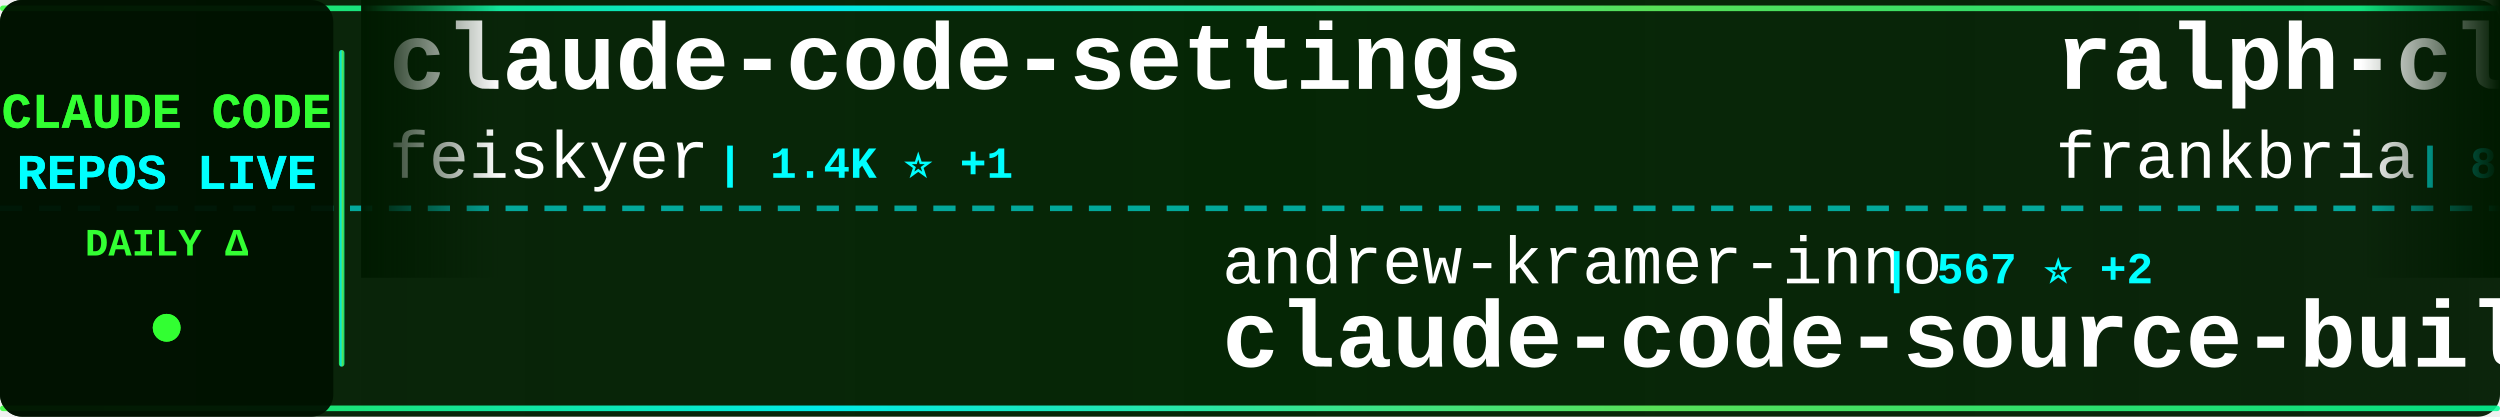
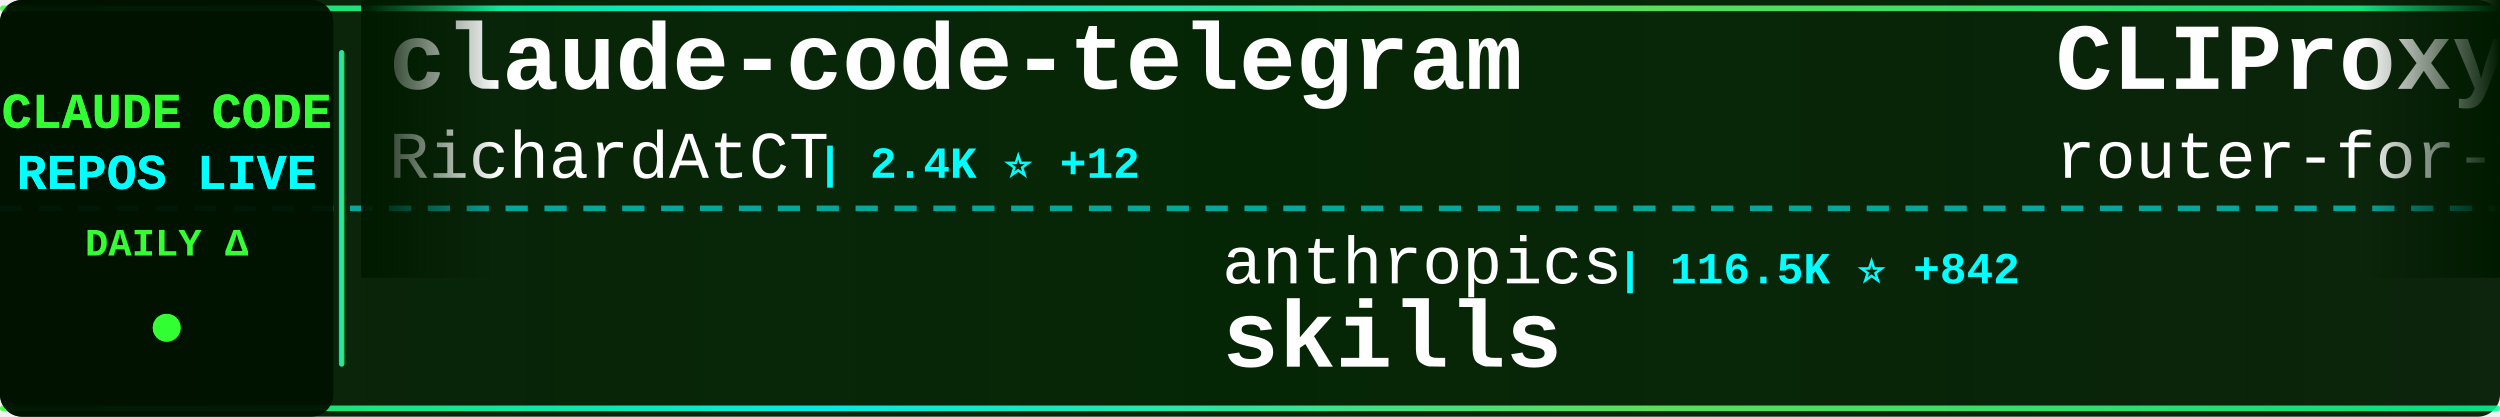
<svg xmlns="http://www.w3.org/2000/svg" width="900" height="150">
  <defs>
    <linearGradient id="tickerBg" x1="0%" y1="0%" x2="100%" y2="0%">
      <stop offset="0%" style="stop-color:#001a00;stop-opacity:0.95" />
      <stop offset="50%" style="stop-color:#002200;stop-opacity:0.98" />
      <stop offset="100%" style="stop-color:#001a00;stop-opacity:0.95" />
    </linearGradient>
    <linearGradient id="borderGrad" x1="0%" y1="0%" x2="100%" y2="0%">
      <stop offset="0%" style="stop-color:#33ff33;stop-opacity:0.85">
        <animate attributeName="stop-opacity" values="0.85;1;0.85" dur="2s" repeatCount="indefinite" />
      </stop>
      <stop offset="33%" style="stop-color:#00ffff;stop-opacity:0.9">
        <animate attributeName="stop-opacity" values="0.9;1;0.9" dur="2.2s" repeatCount="indefinite" />
      </stop>
      <stop offset="66%" style="stop-color:#66ff66;stop-opacity:0.85">
        <animate attributeName="stop-opacity" values="0.85;1;0.85" dur="1.8s" repeatCount="indefinite" />
      </stop>
      <stop offset="100%" style="stop-color:#00ff99;stop-opacity:0.85">
        <animate attributeName="stop-opacity" values="0.85;1;0.85" dur="2s" repeatCount="indefinite" />
      </stop>
    </linearGradient>
    <filter id="textGlow">
      <feGaussianBlur stdDeviation="0.1" result="coloredBlur" />
      <feMerge>
        <feMergeNode in="coloredBlur" />
        <feMergeNode in="SourceGraphic" />
      </feMerge>
    </filter>
    <filter id="metricGlow">
      <feGaussianBlur stdDeviation="0.2" result="coloredBlur" />
      <feMerge>
        <feMergeNode in="coloredBlur" />
        <feMergeNode in="SourceGraphic" />
      </feMerge>
    </filter>
    <linearGradient id="leftFade" x1="0%" y1="0%" x2="100%" y2="0%">
      <stop offset="0%" style="stop-color:#001a00;stop-opacity:1" />
      <stop offset="100%" style="stop-color:#001a00;stop-opacity:0" />
    </linearGradient>
    <linearGradient id="rightFade" x1="0%" y1="0%" x2="100%" y2="0%">
      <stop offset="0%" style="stop-color:#001a00;stop-opacity:0" />
      <stop offset="100%" style="stop-color:#001a00;stop-opacity:1" />
    </linearGradient>
  </defs>
  <rect width="900" height="150" fill="url(#tickerBg)" rx="8" />
  <rect x="0" y="2" width="900" height="2" fill="url(#borderGrad)" rx="1" />
  <rect x="0" y="146" width="900" height="2" fill="url(#borderGrad)" rx="1" />
  <line x1="0" y1="75" x2="900" y2="75" stroke="#00ffff" stroke-width="2" stroke-dasharray="8 6" opacity="0.6" />
  <rect x="0" y="0" width="120" height="150" fill="#001100" opacity="0.95" rx="8" />
  <text x="60" y="46" font-family="'Courier New', monospace" font-size="18" font-weight="bold" fill="#33ff33" text-anchor="middle" filter="url(#textGlow)">
    CLAUDE CODE
  </text>
  <text x="60" y="68" font-family="'Courier New', monospace" font-size="18" font-weight="bold" fill="#00ffff" text-anchor="middle" filter="url(#textGlow)">
    REPOS LIVE
  </text>
  <text x="60" y="92" font-family="'Courier New', monospace" font-size="14" font-weight="bold" fill="#33ff33" text-anchor="middle">
    DAILY Δ
  </text>
  <circle cx="60" cy="118" r="5" fill="#33ff33" filter="url(#metricGlow)">
    <animate attributeName="r" values="4;6;4" dur="1.5s" repeatCount="indefinite" />
    <animate attributeName="opacity" values="0.6;1;0.6" dur="1.5s" repeatCount="indefinite" />
  </circle>
  <rect x="122" y="18" width="2" height="114" fill="url(#borderGrad)" rx="1" />
  <clipPath id="tickerClip">
    <rect x="130" y="0" width="770" height="150" />
  </clipPath>
  <g clip-path="url(#tickerClip)">
    <g id="tickerItems">
      <animateTransform attributeName="transform" attributeType="XML" type="translate" from="0 0" to="-3000 0" dur="54s" repeatCount="indefinite" />
      <g transform="translate(0, 0)">
-         <text x="140" y="32" font-family="'Courier New', monospace" font-size="34" font-weight="bold" fill="#ffffff">claude-code-settings</text>
-         <text x="140" y="64" font-family="'Courier New', monospace" font-size="24" font-weight="normal" fill="#ffffff" opacity="1.0">feiskyer</text>
-         <text x="258" y="64" font-family="'Courier New', monospace" font-size="16" font-weight="bold" fill="#00ffff"> | 1.4K ⭐ +1</text>
+         <text x="140" y="32" font-family="'Courier New', monospace" font-size="34" font-weight="bold" fill="#ffffff">claude-code-telegram</text>
+         <text x="140" y="64" font-family="'Courier New', monospace" font-size="24" font-weight="normal" fill="#ffffff" opacity="1.0">RichardAtCT</text>
+         <text x="294" y="64" font-family="'Courier New', monospace" font-size="16" font-weight="bold" fill="#00ffff"> | 2.4K ⭐ +12</text>
      </g>
      <g transform="translate(300, 0)">
-         <text x="140" y="102" font-family="'Courier New', monospace" font-size="24" font-weight="normal" fill="#ffffff" opacity="1.0">andrew-kramer-inno</text>
-         <text x="378" y="102" font-family="'Courier New', monospace" font-size="16" font-weight="bold" fill="#00ffff"> | 567 ⭐ +2</text>
-         <text x="140" y="132" font-family="'Courier New', monospace" font-size="34" font-weight="bold" fill="#ffffff">claude-code-source-build</text>
+         <text x="140" y="102" font-family="'Courier New', monospace" font-size="24" font-weight="normal" fill="#ffffff" opacity="1.0">anthropics</text>
+         <text x="282" y="102" font-family="'Courier New', monospace" font-size="16" font-weight="bold" fill="#00ffff"> | 116.5K ⭐ +842</text>
+         <text x="140" y="132" font-family="'Courier New', monospace" font-size="34" font-weight="bold" fill="#ffffff">skills</text>
      </g>
      <g transform="translate(600, 0)">
-         <text x="140" y="32" font-family="'Courier New', monospace" font-size="34" font-weight="bold" fill="#ffffff">ralph-claude-code</text>
-         <text x="140" y="64" font-family="'Courier New', monospace" font-size="24" font-weight="normal" fill="#ffffff" opacity="1.0">frankbria</text>
-         <text x="270" y="64" font-family="'Courier New', monospace" font-size="16" font-weight="bold" fill="#00ffff"> | 8.6K ⭐ +20</text>
+         <text x="140" y="32" font-family="'Courier New', monospace" font-size="34" font-weight="bold" fill="#ffffff">CLIProxyAPI</text>
+         <text x="140" y="64" font-family="'Courier New', monospace" font-size="24" font-weight="normal" fill="#ffffff" opacity="1.0">router-for-me</text>
+         <text x="318" y="64" font-family="'Courier New', monospace" font-size="16" font-weight="bold" fill="#00ffff"> | 25.7K ⭐ +366</text>
      </g>
      <g transform="translate(900, 0)">
-         <text x="140" y="102" font-family="'Courier New', monospace" font-size="24" font-weight="normal" fill="#ffffff" opacity="1.0">Maciek-roboblog</text>
-         <text x="342" y="102" font-family="'Courier New', monospace" font-size="16" font-weight="bold" fill="#00ffff"> | 7.5K ⭐ +18</text>
-         <text x="140" y="132" font-family="'Courier New', monospace" font-size="34" font-weight="bold" fill="#ffffff">Claude-Code-Usage-Monito...</text>
+         <text x="140" y="102" font-family="'Courier New', monospace" font-size="24" font-weight="normal" fill="#ffffff" opacity="1.0">Onewon</text>
+         <text x="234" y="102" font-family="'Courier New', monospace" font-size="16" font-weight="bold" fill="#00ffff"> | 173 ⭐ +1</text>
+         <text x="140" y="132" font-family="'Courier New', monospace" font-size="34" font-weight="bold" fill="#ffffff">claude-code</text>
      </g>
      <g transform="translate(1200, 0)">
-         <text x="140" y="32" font-family="'Courier New', monospace" font-size="34" font-weight="bold" fill="#ffffff">nanoclaw</text>
-         <text x="140" y="64" font-family="'Courier New', monospace" font-size="24" font-weight="normal" fill="#ffffff" opacity="1.0">qwibitai</text>
-         <text x="258" y="64" font-family="'Courier New', monospace" font-size="16" font-weight="bold" fill="#00ffff"> | 27.2K ⭐ +47</text>
+         <text x="140" y="32" font-family="'Courier New', monospace" font-size="34" font-weight="bold" fill="#ffffff">claude-code-sourcemap</text>
+         <text x="140" y="64" font-family="'Courier New', monospace" font-size="24" font-weight="normal" fill="#ffffff" opacity="1.0">Hyper66666</text>
+         <text x="282" y="64" font-family="'Courier New', monospace" font-size="16" font-weight="bold" fill="#00ffff"> | 206 ⭐ +1</text>
      </g>
      <g transform="translate(1500, 0)">
-         <text x="140" y="102" font-family="'Courier New', monospace" font-size="24" font-weight="normal" fill="#ffffff" opacity="1.0">https-deeplearning-ai</text>
-         <text x="414" y="102" font-family="'Courier New', monospace" font-size="16" font-weight="bold" fill="#00ffff"> | 484 ⭐ +2</text>
-         <text x="140" y="132" font-family="'Courier New', monospace" font-size="34" font-weight="bold" fill="#ffffff">sc-claude-code-files</text>
+         <text x="140" y="102" font-family="'Courier New', monospace" font-size="24" font-weight="normal" fill="#ffffff" opacity="1.0">sickn33</text>
+         <text x="246" y="102" font-family="'Courier New', monospace" font-size="16" font-weight="bold" fill="#00ffff"> | 32.7K ⭐ +327</text>
+         <text x="140" y="132" font-family="'Courier New', monospace" font-size="34" font-weight="bold" fill="#ffffff">antigravity-awesome-skil...</text>
      </g>
      <g transform="translate(1800, 0)">
-         <text x="140" y="32" font-family="'Courier New', monospace" font-size="34" font-weight="bold" fill="#ffffff">collection-claude-code-s...</text>
-         <text x="140" y="64" font-family="'Courier New', monospace" font-size="24" font-weight="normal" fill="#ffffff" opacity="1.0">chauncygu</text>
-         <text x="270" y="64" font-family="'Courier New', monospace" font-size="16" font-weight="bold" fill="#00ffff"> | 2.1K ⭐ +36</text>
+         <text x="140" y="32" font-family="'Courier New', monospace" font-size="34" font-weight="bold" fill="#ffffff">claude-code-templates</text>
+         <text x="140" y="64" font-family="'Courier New', monospace" font-size="24" font-weight="normal" fill="#ffffff" opacity="1.0">davila7</text>
+         <text x="246" y="64" font-family="'Courier New', monospace" font-size="16" font-weight="bold" fill="#00ffff"> | 24.6K ⭐ +71</text>
      </g>
      <g transform="translate(2100, 0)">
-         <text x="140" y="102" font-family="'Courier New', monospace" font-size="24" font-weight="normal" fill="#ffffff" opacity="1.0">Windy3f3f3f3f</text>
-         <text x="318" y="102" font-family="'Courier New', monospace" font-size="16" font-weight="bold" fill="#00ffff"> | 1.8K ⭐ +36</text>
-         <text x="140" y="132" font-family="'Courier New', monospace" font-size="34" font-weight="bold" fill="#ffffff">how-claude-code-works</text>
+         <text x="140" y="102" font-family="'Courier New', monospace" font-size="24" font-weight="normal" fill="#ffffff" opacity="1.0">anthropics</text>
+         <text x="282" y="102" font-family="'Courier New', monospace" font-size="16" font-weight="bold" fill="#00ffff"> | 16.8K ⭐ +93</text>
+         <text x="140" y="132" font-family="'Courier New', monospace" font-size="34" font-weight="bold" fill="#ffffff">claude-plugins-official</text>
      </g>
      <g transform="translate(2400, 0)">
-         <text x="140" y="32" font-family="'Courier New', monospace" font-size="34" font-weight="bold" fill="#ffffff">ralph</text>
-         <text x="140" y="64" font-family="'Courier New', monospace" font-size="24" font-weight="normal" fill="#ffffff" opacity="1.0">snarktank</text>
-         <text x="270" y="64" font-family="'Courier New', monospace" font-size="16" font-weight="bold" fill="#00ffff"> | 16.3K ⭐ +672</text>
+         <text x="140" y="32" font-family="'Courier New', monospace" font-size="34" font-weight="bold" fill="#ffffff">Claude-Code-Usage-Monito...</text>
+         <text x="140" y="64" font-family="'Courier New', monospace" font-size="24" font-weight="normal" fill="#ffffff" opacity="1.0">Maciek-roboblog</text>
+         <text x="342" y="64" font-family="'Courier New', monospace" font-size="16" font-weight="bold" fill="#00ffff"> | 7.5K ⭐ +18</text>
      </g>
      <g transform="translate(2700, 0)">
-         <text x="140" y="102" font-family="'Courier New', monospace" font-size="24" font-weight="normal" fill="#ffffff" opacity="1.0">mehmoodosman</text>
-         <text x="306" y="102" font-family="'Courier New', monospace" font-size="16" font-weight="bold" fill="#00ffff"> | 164 ⭐ +2</text>
-         <text x="140" y="132" font-family="'Courier New', monospace" font-size="34" font-weight="bold" fill="#ffffff">claude-code</text>
+         <text x="140" y="102" font-family="'Courier New', monospace" font-size="24" font-weight="normal" fill="#ffffff" opacity="1.0">slopus</text>
+         <text x="234" y="102" font-family="'Courier New', monospace" font-size="16" font-weight="bold" fill="#00ffff"> | 17.9K ⭐ +117</text>
+         <text x="140" y="132" font-family="'Courier New', monospace" font-size="34" font-weight="bold" fill="#ffffff">happy</text>
      </g>
      <g transform="translate(3000, 0)">
-         <text x="140" y="32" font-family="'Courier New', monospace" font-size="34" font-weight="bold" fill="#ffffff">claude-code-settings</text>
-         <text x="140" y="64" font-family="'Courier New', monospace" font-size="24" font-weight="normal" fill="#ffffff" opacity="1.0">feiskyer</text>
-         <text x="258" y="64" font-family="'Courier New', monospace" font-size="16" font-weight="bold" fill="#00ffff"> | 1.4K ⭐ +1</text>
+         <text x="140" y="32" font-family="'Courier New', monospace" font-size="34" font-weight="bold" fill="#ffffff">claude-code-telegram</text>
+         <text x="140" y="64" font-family="'Courier New', monospace" font-size="24" font-weight="normal" fill="#ffffff" opacity="1.0">RichardAtCT</text>
+         <text x="294" y="64" font-family="'Courier New', monospace" font-size="16" font-weight="bold" fill="#00ffff"> | 2.4K ⭐ +12</text>
      </g>
      <g transform="translate(3300, 0)">
-         <text x="140" y="102" font-family="'Courier New', monospace" font-size="24" font-weight="normal" fill="#ffffff" opacity="1.0">andrew-kramer-inno</text>
-         <text x="378" y="102" font-family="'Courier New', monospace" font-size="16" font-weight="bold" fill="#00ffff"> | 567 ⭐ +2</text>
-         <text x="140" y="132" font-family="'Courier New', monospace" font-size="34" font-weight="bold" fill="#ffffff">claude-code-source-build</text>
+         <text x="140" y="102" font-family="'Courier New', monospace" font-size="24" font-weight="normal" fill="#ffffff" opacity="1.0">anthropics</text>
+         <text x="282" y="102" font-family="'Courier New', monospace" font-size="16" font-weight="bold" fill="#00ffff"> | 116.5K ⭐ +842</text>
+         <text x="140" y="132" font-family="'Courier New', monospace" font-size="34" font-weight="bold" fill="#ffffff">skills</text>
      </g>
      <g transform="translate(3600, 0)">
-         <text x="140" y="32" font-family="'Courier New', monospace" font-size="34" font-weight="bold" fill="#ffffff">ralph-claude-code</text>
-         <text x="140" y="64" font-family="'Courier New', monospace" font-size="24" font-weight="normal" fill="#ffffff" opacity="1.0">frankbria</text>
-         <text x="270" y="64" font-family="'Courier New', monospace" font-size="16" font-weight="bold" fill="#00ffff"> | 8.6K ⭐ +20</text>
+         <text x="140" y="32" font-family="'Courier New', monospace" font-size="34" font-weight="bold" fill="#ffffff">CLIProxyAPI</text>
+         <text x="140" y="64" font-family="'Courier New', monospace" font-size="24" font-weight="normal" fill="#ffffff" opacity="1.0">router-for-me</text>
+         <text x="318" y="64" font-family="'Courier New', monospace" font-size="16" font-weight="bold" fill="#00ffff"> | 25.7K ⭐ +366</text>
      </g>
      <g transform="translate(3900, 0)">
-         <text x="140" y="102" font-family="'Courier New', monospace" font-size="24" font-weight="normal" fill="#ffffff" opacity="1.0">Maciek-roboblog</text>
-         <text x="342" y="102" font-family="'Courier New', monospace" font-size="16" font-weight="bold" fill="#00ffff"> | 7.5K ⭐ +18</text>
-         <text x="140" y="132" font-family="'Courier New', monospace" font-size="34" font-weight="bold" fill="#ffffff">Claude-Code-Usage-Monito...</text>
+         <text x="140" y="102" font-family="'Courier New', monospace" font-size="24" font-weight="normal" fill="#ffffff" opacity="1.0">Onewon</text>
+         <text x="234" y="102" font-family="'Courier New', monospace" font-size="16" font-weight="bold" fill="#00ffff"> | 173 ⭐ +1</text>
+         <text x="140" y="132" font-family="'Courier New', monospace" font-size="34" font-weight="bold" fill="#ffffff">claude-code</text>
      </g>
    </g>
  </g>
  <rect x="130" y="0" width="50" height="100" fill="url(#leftFade)" />
  <rect x="850" y="0" width="50" height="100" fill="url(#rightFade)" />
</svg>
